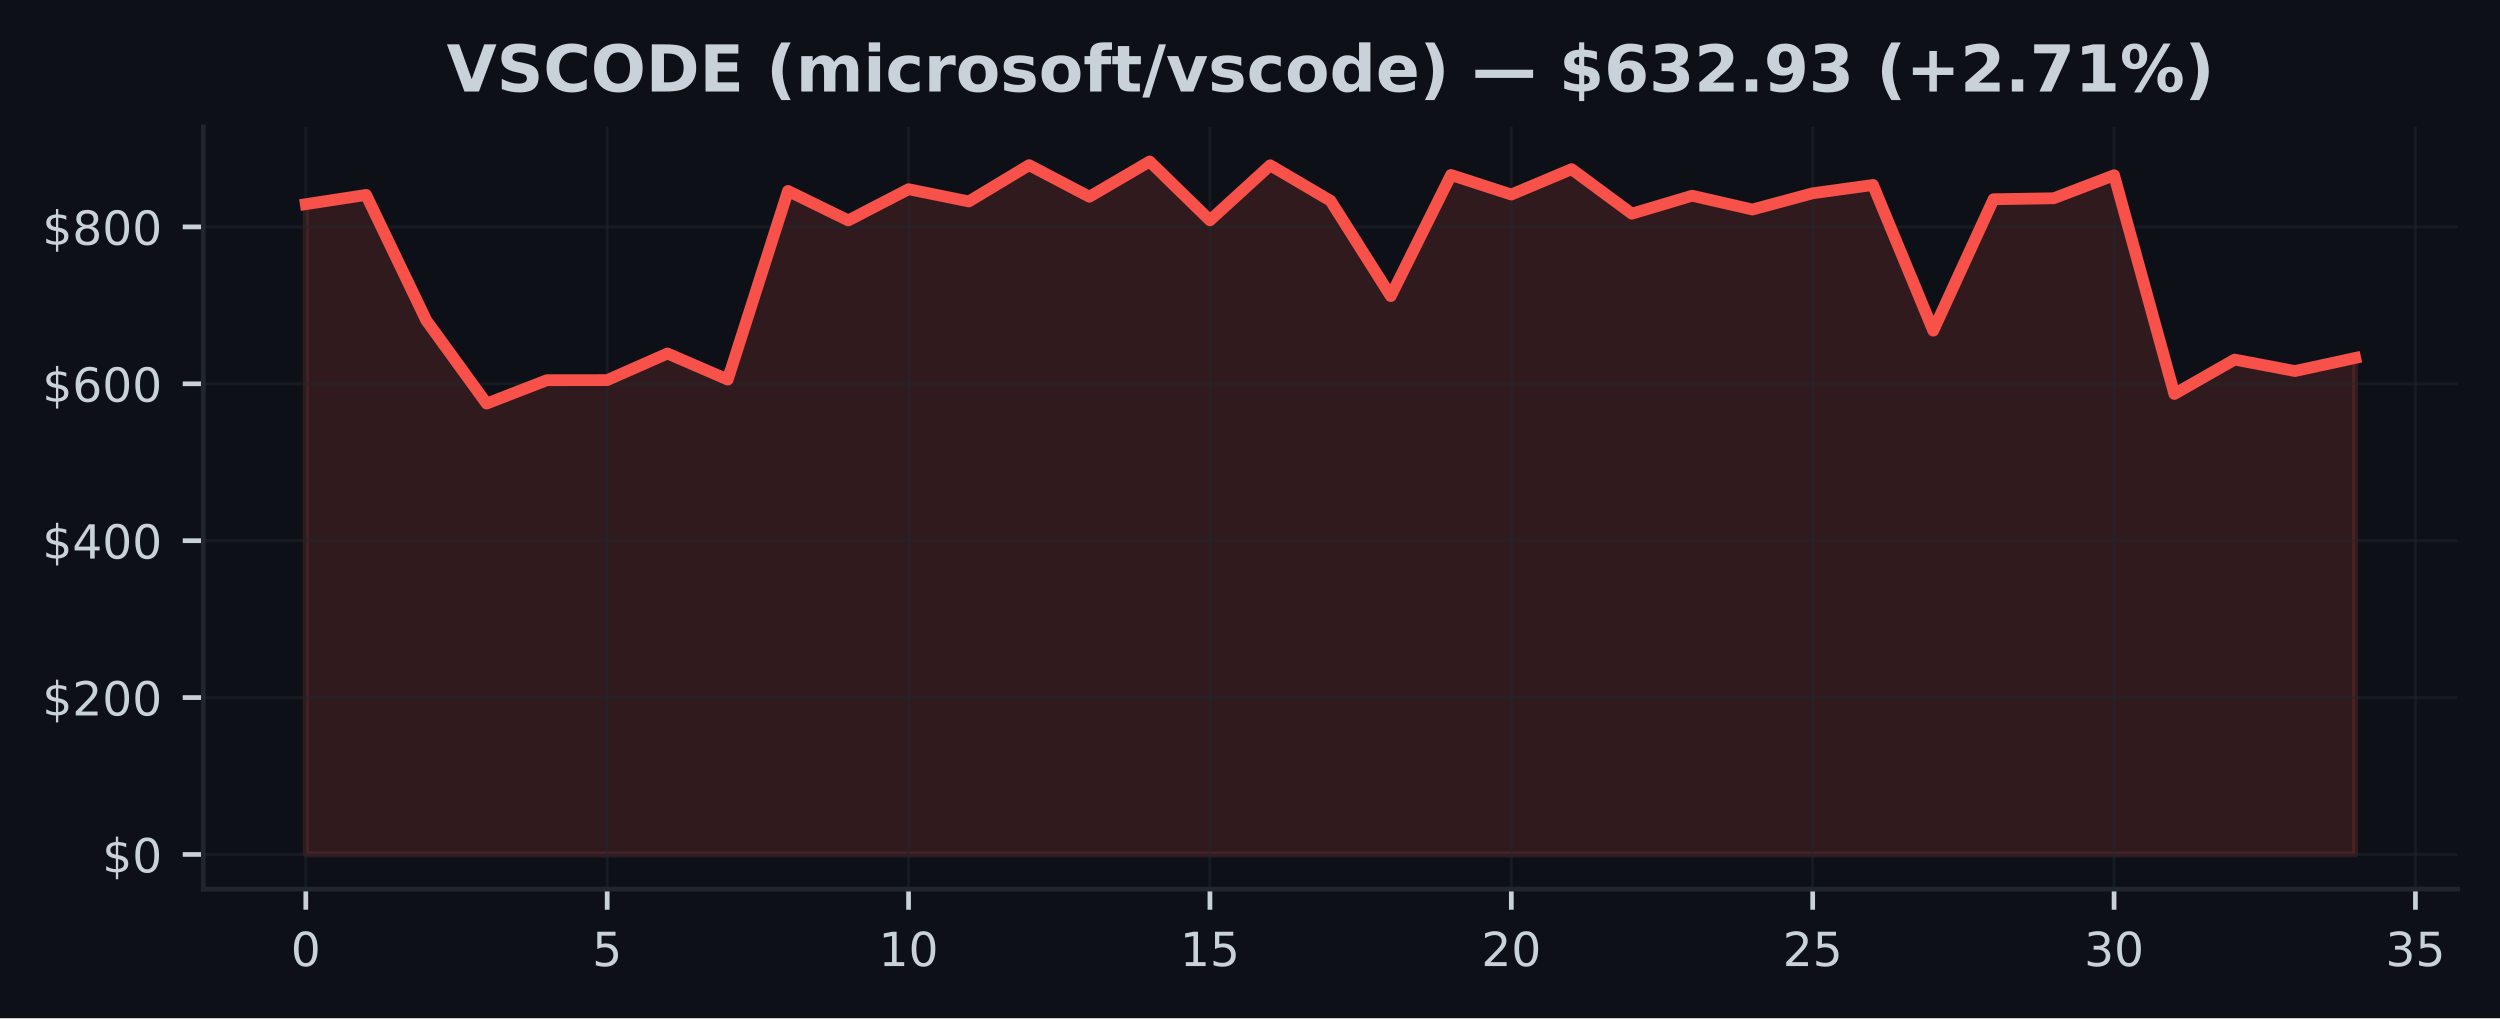
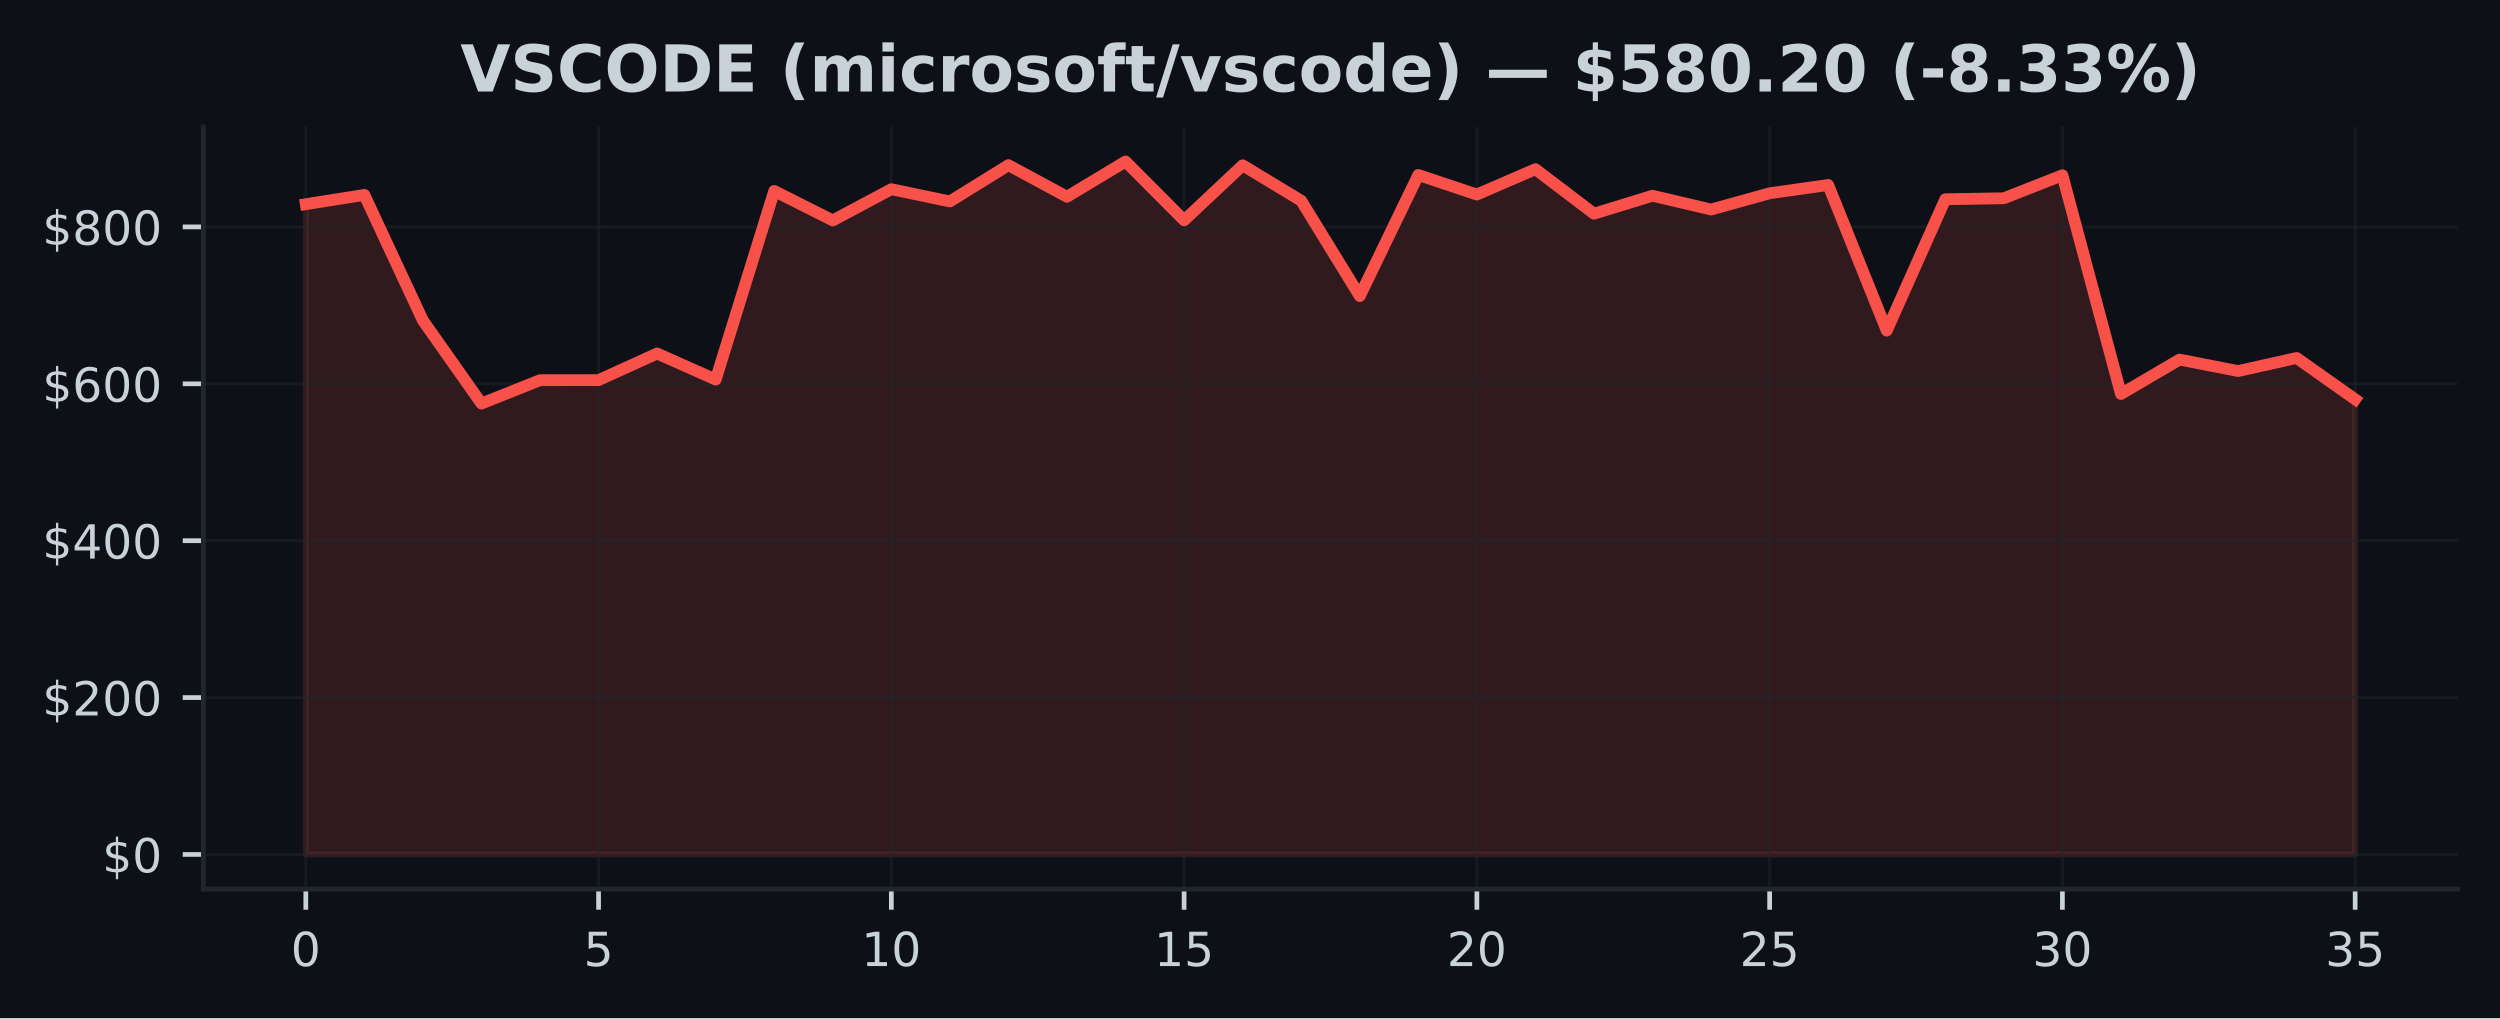
<svg xmlns="http://www.w3.org/2000/svg" xmlns:xlink="http://www.w3.org/1999/xlink" width="424.91pt" height="173.061pt" viewBox="0 0 424.91 173.061" version="1.1">
  <defs>
    <style type="text/css">*{stroke-linejoin: round; stroke-linecap: butt}</style>
  </defs>
  <g id="figure_1">
    <g id="patch_1">
      <path d="M 0 173.061  L 424.91 173.061  L 424.91 0  L 0 0  z " style="fill: #0d1117" />
    </g>
    <g id="axes_1">
      <g id="patch_2">
        <path d="M 34.56 151.118  L 417.71 151.118  L 417.71 21.558  L 34.56 21.558  z " style="fill: #0d1117" />
      </g>
      <g id="FillBetweenPolyCollection_1">
        <defs>
-           <path id="m36682b0bd0" d="M 51.976 -27.832  L 51.976 -138.356  L 62.221 -139.932  L 72.465 -118.589  L 82.71 -104.469  L 92.955 -108.445  L 103.199 -108.457  L 113.444 -112.98  L 123.688 -108.547  L 133.933 -140.604  L 144.178 -135.596  L 154.422 -140.902  L 164.667 -138.824  L 174.912 -144.992  L 185.156 -139.62  L 195.401 -145.613  L 205.646 -135.614  L 215.89 -144.965  L 226.135 -138.944  L 236.38 -122.737  L 246.624 -143.321  L 256.869 -139.998  L 267.114 -144.308  L 277.358 -136.742  L 287.603 -139.795  L 297.848 -137.451  L 308.092 -140.21  L 318.337 -141.622  L 328.582 -116.866  L 338.826 -139.196  L 349.071 -139.364  L 359.315 -143.273  L 369.56 -106.099  L 379.805 -111.942  L 390.049 -109.997  L 400.294 -112.22  L 400.294 -27.832  L 400.294 -27.832  L 390.049 -27.832  L 379.805 -27.832  L 369.56 -27.832  L 359.315 -27.832  L 349.071 -27.832  L 338.826 -27.832  L 328.582 -27.832  L 318.337 -27.832  L 308.092 -27.832  L 297.848 -27.832  L 287.603 -27.832  L 277.358 -27.832  L 267.114 -27.832  L 256.869 -27.832  L 246.624 -27.832  L 236.38 -27.832  L 226.135 -27.832  L 215.89 -27.832  L 205.646 -27.832  L 195.401 -27.832  L 185.156 -27.832  L 174.912 -27.832  L 164.667 -27.832  L 154.422 -27.832  L 144.178 -27.832  L 133.933 -27.832  L 123.688 -27.832  L 113.444 -27.832  L 103.199 -27.832  L 92.955 -27.832  L 82.71 -27.832  L 72.465 -27.832  L 62.221 -27.832  L 51.976 -27.832  z " style="stroke: #f85149; stroke-opacity: 0.15" />
+           <path id="m5d85a239b2" d="M 51.976 -27.832  L 51.976 -138.356  L 61.928 -139.932  L 71.88 -118.589  L 81.832 -104.469  L 91.784 -108.445  L 101.736 -108.457  L 111.688 -112.98  L 121.64 -108.547  L 131.591 -140.604  L 141.543 -135.596  L 151.495 -140.902  L 161.447 -138.824  L 171.399 -144.992  L 181.351 -139.62  L 191.303 -145.613  L 201.255 -135.614  L 211.207 -144.965  L 221.159 -138.944  L 231.111 -122.737  L 241.063 -143.321  L 251.015 -139.998  L 260.967 -144.308  L 270.919 -136.742  L 280.871 -139.795  L 290.823 -137.451  L 300.775 -140.21  L 310.727 -141.622  L 320.679 -116.866  L 330.63 -139.196  L 340.582 -139.364  L 350.534 -143.273  L 360.486 -106.099  L 370.438 -111.942  L 380.39 -109.997  L 390.342 -112.22  L 400.294 -105.189  L 400.294 -27.832  L 400.294 -27.832  L 390.342 -27.832  L 380.39 -27.832  L 370.438 -27.832  L 360.486 -27.832  L 350.534 -27.832  L 340.582 -27.832  L 330.63 -27.832  L 320.679 -27.832  L 310.727 -27.832  L 300.775 -27.832  L 290.823 -27.832  L 280.871 -27.832  L 270.919 -27.832  L 260.967 -27.832  L 251.015 -27.832  L 241.063 -27.832  L 231.111 -27.832  L 221.159 -27.832  L 211.207 -27.832  L 201.255 -27.832  L 191.303 -27.832  L 181.351 -27.832  L 171.399 -27.832  L 161.447 -27.832  L 151.495 -27.832  L 141.543 -27.832  L 131.591 -27.832  L 121.64 -27.832  L 111.688 -27.832  L 101.736 -27.832  L 91.784 -27.832  L 81.832 -27.832  L 71.88 -27.832  L 61.928 -27.832  L 51.976 -27.832  z " style="stroke: #f85149; stroke-opacity: 0.15" />
        </defs>
-         <g clip-path="url(#p9161835087)">
-           <use xlink:href="#m36682b0bd0" x="0" y="173.061" style="fill: #f85149; fill-opacity: 0.15; stroke: #f85149; stroke-opacity: 0.15" />
+         <g clip-path="url(#p70bbcbaa4a)">
+           <use xlink:href="#m5d85a239b2" x="0" y="173.061" style="fill: #f85149; fill-opacity: 0.15; stroke: #f85149; stroke-opacity: 0.15" />
        </g>
      </g>
      <g id="matplotlib.axis_1">
        <g id="xtick_1">
          <g id="line2d_1">
-             <path d="M 51.976 151.118  L 51.976 21.558  " clip-path="url(#p9161835087)" style="fill: none; stroke: #21262d; stroke-opacity: 0.5; stroke-width: 0.5; stroke-linecap: square" />
+             <path d="M 51.976 151.118  L 51.976 21.558  " clip-path="url(#p70bbcbaa4a)" style="fill: none; stroke: #21262d; stroke-opacity: 0.5; stroke-width: 0.5; stroke-linecap: square" />
          </g>
          <g id="line2d_2">
            <defs>
-               <path id="m50b5c649b7" d="M 0 0  L 0 3.5  " style="stroke: #c9d1d9; stroke-width: 0.8" />
+               <path id="mf429f8cba0" d="M 0 0  L 0 3.5  " style="stroke: #c9d1d9; stroke-width: 0.8" />
            </defs>
            <g>
-               <use xlink:href="#m50b5c649b7" x="51.976" y="151.118" style="fill: #c9d1d9; stroke: #c9d1d9; stroke-width: 0.8" />
+               <use xlink:href="#mf429f8cba0" x="51.976" y="151.118" style="fill: #c9d1d9; stroke: #c9d1d9; stroke-width: 0.8" />
            </g>
          </g>
          <g id="text_1">
            <g style="fill: #c9d1d9" transform="translate(49.43091 164.197) scale(0.08 -0.08)">
              <defs>
                <path id="DejaVuSans-30" d="M 2034 4250  Q 1547 4250 1301 3770  Q 1056 3291 1056 2328  Q 1056 1369 1301 889  Q 1547 409 2034 409  Q 2525 409 2770 889  Q 3016 1369 3016 2328  Q 3016 3291 2770 3770  Q 2525 4250 2034 4250  z M 2034 4750  Q 2819 4750 3233 4129  Q 3647 3509 3647 2328  Q 3647 1150 3233 529  Q 2819 -91 2034 -91  Q 1250 -91 836 529  Q 422 1150 422 2328  Q 422 3509 836 4129  Q 1250 4750 2034 4750  z " transform="scale(0.015625)" />
              </defs>
              <use xlink:href="#DejaVuSans-30" />
            </g>
          </g>
        </g>
        <g id="xtick_2">
          <g id="line2d_3">
-             <path d="M 103.199 151.118  L 103.199 21.558  " clip-path="url(#p9161835087)" style="fill: none; stroke: #21262d; stroke-opacity: 0.5; stroke-width: 0.5; stroke-linecap: square" />
+             <path d="M 101.736 151.118  L 101.736 21.558  " clip-path="url(#p70bbcbaa4a)" style="fill: none; stroke: #21262d; stroke-opacity: 0.5; stroke-width: 0.5; stroke-linecap: square" />
          </g>
          <g id="line2d_4">
            <g>
-               <use xlink:href="#m50b5c649b7" x="103.199" y="151.118" style="fill: #c9d1d9; stroke: #c9d1d9; stroke-width: 0.8" />
+               <use xlink:href="#mf429f8cba0" x="101.736" y="151.118" style="fill: #c9d1d9; stroke: #c9d1d9; stroke-width: 0.8" />
            </g>
          </g>
          <g id="text_2">
-             <g style="fill: #c9d1d9" transform="translate(100.6542 164.197) scale(0.08 -0.08)">
+             <g style="fill: #c9d1d9" transform="translate(99.19065 164.197) scale(0.08 -0.08)">
              <defs>
                <path id="DejaVuSans-35" d="M 691 4666  L 3169 4666  L 3169 4134  L 1269 4134  L 1269 2991  Q 1406 3038 1543 3061  Q 1681 3084 1819 3084  Q 2600 3084 3056 2656  Q 3513 2228 3513 1497  Q 3513 744 3044 326  Q 2575 -91 1722 -91  Q 1428 -91 1123 -41  Q 819 9 494 109  L 494 744  Q 775 591 1075 516  Q 1375 441 1709 441  Q 2250 441 2565 725  Q 2881 1009 2881 1497  Q 2881 1984 2565 2268  Q 2250 2553 1709 2553  Q 1456 2553 1204 2497  Q 953 2441 691 2322  L 691 4666  z " transform="scale(0.015625)" />
              </defs>
              <use xlink:href="#DejaVuSans-35" />
            </g>
          </g>
        </g>
        <g id="xtick_3">
          <g id="line2d_5">
-             <path d="M 154.422 151.118  L 154.422 21.558  " clip-path="url(#p9161835087)" style="fill: none; stroke: #21262d; stroke-opacity: 0.5; stroke-width: 0.5; stroke-linecap: square" />
+             <path d="M 151.495 151.118  L 151.495 21.558  " clip-path="url(#p70bbcbaa4a)" style="fill: none; stroke: #21262d; stroke-opacity: 0.5; stroke-width: 0.5; stroke-linecap: square" />
          </g>
          <g id="line2d_6">
            <g>
-               <use xlink:href="#m50b5c649b7" x="154.422" y="151.118" style="fill: #c9d1d9; stroke: #c9d1d9; stroke-width: 0.8" />
+               <use xlink:href="#mf429f8cba0" x="151.495" y="151.118" style="fill: #c9d1d9; stroke: #c9d1d9; stroke-width: 0.8" />
            </g>
          </g>
          <g id="text_3">
-             <g style="fill: #c9d1d9" transform="translate(149.3324 164.197) scale(0.08 -0.08)">
+             <g style="fill: #c9d1d9" transform="translate(146.4054 164.197) scale(0.08 -0.08)">
              <defs>
                <path id="DejaVuSans-31" d="M 794 531  L 1825 531  L 1825 4091  L 703 3866  L 703 4441  L 1819 4666  L 2450 4666  L 2450 531  L 3481 531  L 3481 0  L 794 0  L 794 531  z " transform="scale(0.015625)" />
              </defs>
              <use xlink:href="#DejaVuSans-31" />
              <use xlink:href="#DejaVuSans-30" transform="translate(63.62305 0)" />
            </g>
          </g>
        </g>
        <g id="xtick_4">
          <g id="line2d_7">
-             <path d="M 205.646 151.118  L 205.646 21.558  " clip-path="url(#p9161835087)" style="fill: none; stroke: #21262d; stroke-opacity: 0.5; stroke-width: 0.5; stroke-linecap: square" />
+             <path d="M 201.255 151.118  L 201.255 21.558  " clip-path="url(#p70bbcbaa4a)" style="fill: none; stroke: #21262d; stroke-opacity: 0.5; stroke-width: 0.5; stroke-linecap: square" />
          </g>
          <g id="line2d_8">
            <g>
-               <use xlink:href="#m50b5c649b7" x="205.646" y="151.118" style="fill: #c9d1d9; stroke: #c9d1d9; stroke-width: 0.8" />
+               <use xlink:href="#mf429f8cba0" x="201.255" y="151.118" style="fill: #c9d1d9; stroke: #c9d1d9; stroke-width: 0.8" />
            </g>
          </g>
          <g id="text_4">
-             <g style="fill: #c9d1d9" transform="translate(200.5557 164.197) scale(0.08 -0.08)">
+             <g style="fill: #c9d1d9" transform="translate(196.1651 164.197) scale(0.08 -0.08)">
              <use xlink:href="#DejaVuSans-31" />
              <use xlink:href="#DejaVuSans-35" transform="translate(63.62305 0)" />
            </g>
          </g>
        </g>
        <g id="xtick_5">
          <g id="line2d_9">
-             <path d="M 256.869 151.118  L 256.869 21.558  " clip-path="url(#p9161835087)" style="fill: none; stroke: #21262d; stroke-opacity: 0.5; stroke-width: 0.5; stroke-linecap: square" />
+             <path d="M 251.015 151.118  L 251.015 21.558  " clip-path="url(#p70bbcbaa4a)" style="fill: none; stroke: #21262d; stroke-opacity: 0.5; stroke-width: 0.5; stroke-linecap: square" />
          </g>
          <g id="line2d_10">
            <g>
-               <use xlink:href="#m50b5c649b7" x="256.869" y="151.118" style="fill: #c9d1d9; stroke: #c9d1d9; stroke-width: 0.8" />
+               <use xlink:href="#mf429f8cba0" x="251.015" y="151.118" style="fill: #c9d1d9; stroke: #c9d1d9; stroke-width: 0.8" />
            </g>
          </g>
          <g id="text_5">
-             <g style="fill: #c9d1d9" transform="translate(251.779 164.197) scale(0.08 -0.08)">
+             <g style="fill: #c9d1d9" transform="translate(245.9249 164.197) scale(0.08 -0.08)">
              <defs>
                <path id="DejaVuSans-32" d="M 1228 531  L 3431 531  L 3431 0  L 469 0  L 469 531  Q 828 903 1448 1529  Q 2069 2156 2228 2338  Q 2531 2678 2651 2914  Q 2772 3150 2772 3378  Q 2772 3750 2511 3984  Q 2250 4219 1831 4219  Q 1534 4219 1204 4116  Q 875 4013 500 3803  L 500 4441  Q 881 4594 1212 4672  Q 1544 4750 1819 4750  Q 2544 4750 2975 4387  Q 3406 4025 3406 3419  Q 3406 3131 3298 2873  Q 3191 2616 2906 2266  Q 2828 2175 2409 1742  Q 1991 1309 1228 531  z " transform="scale(0.015625)" />
              </defs>
              <use xlink:href="#DejaVuSans-32" />
              <use xlink:href="#DejaVuSans-30" transform="translate(63.62305 0)" />
            </g>
          </g>
        </g>
        <g id="xtick_6">
          <g id="line2d_11">
-             <path d="M 308.092 151.118  L 308.092 21.558  " clip-path="url(#p9161835087)" style="fill: none; stroke: #21262d; stroke-opacity: 0.5; stroke-width: 0.5; stroke-linecap: square" />
+             <path d="M 300.775 151.118  L 300.775 21.558  " clip-path="url(#p70bbcbaa4a)" style="fill: none; stroke: #21262d; stroke-opacity: 0.5; stroke-width: 0.5; stroke-linecap: square" />
          </g>
          <g id="line2d_12">
            <g>
-               <use xlink:href="#m50b5c649b7" x="308.092" y="151.118" style="fill: #c9d1d9; stroke: #c9d1d9; stroke-width: 0.8" />
+               <use xlink:href="#mf429f8cba0" x="300.775" y="151.118" style="fill: #c9d1d9; stroke: #c9d1d9; stroke-width: 0.8" />
            </g>
          </g>
          <g id="text_6">
-             <g style="fill: #c9d1d9" transform="translate(303.0022 164.197) scale(0.08 -0.08)">
+             <g style="fill: #c9d1d9" transform="translate(295.6846 164.197) scale(0.08 -0.08)">
              <use xlink:href="#DejaVuSans-32" />
              <use xlink:href="#DejaVuSans-35" transform="translate(63.62305 0)" />
            </g>
          </g>
        </g>
        <g id="xtick_7">
          <g id="line2d_13">
-             <path d="M 359.315 151.118  L 359.315 21.558  " clip-path="url(#p9161835087)" style="fill: none; stroke: #21262d; stroke-opacity: 0.5; stroke-width: 0.5; stroke-linecap: square" />
+             <path d="M 350.534 151.118  L 350.534 21.558  " clip-path="url(#p70bbcbaa4a)" style="fill: none; stroke: #21262d; stroke-opacity: 0.5; stroke-width: 0.5; stroke-linecap: square" />
          </g>
          <g id="line2d_14">
            <g>
-               <use xlink:href="#m50b5c649b7" x="359.315" y="151.118" style="fill: #c9d1d9; stroke: #c9d1d9; stroke-width: 0.8" />
+               <use xlink:href="#mf429f8cba0" x="350.534" y="151.118" style="fill: #c9d1d9; stroke: #c9d1d9; stroke-width: 0.8" />
            </g>
          </g>
          <g id="text_7">
-             <g style="fill: #c9d1d9" transform="translate(354.2255 164.197) scale(0.08 -0.08)">
+             <g style="fill: #c9d1d9" transform="translate(345.4444 164.197) scale(0.08 -0.08)">
              <defs>
                <path id="DejaVuSans-33" d="M 2597 2516  Q 3050 2419 3304 2112  Q 3559 1806 3559 1356  Q 3559 666 3084 287  Q 2609 -91 1734 -91  Q 1441 -91 1130 -33  Q 819 25 488 141  L 488 750  Q 750 597 1062 519  Q 1375 441 1716 441  Q 2309 441 2620 675  Q 2931 909 2931 1356  Q 2931 1769 2642 2001  Q 2353 2234 1838 2234  L 1294 2234  L 1294 2753  L 1863 2753  Q 2328 2753 2575 2939  Q 2822 3125 2822 3475  Q 2822 3834 2567 4026  Q 2313 4219 1838 4219  Q 1578 4219 1281 4162  Q 984 4106 628 3988  L 628 4550  Q 988 4650 1302 4700  Q 1616 4750 1894 4750  Q 2613 4750 3031 4423  Q 3450 4097 3450 3541  Q 3450 3153 3228 2886  Q 3006 2619 2597 2516  z " transform="scale(0.015625)" />
              </defs>
              <use xlink:href="#DejaVuSans-33" />
              <use xlink:href="#DejaVuSans-30" transform="translate(63.62305 0)" />
            </g>
          </g>
        </g>
        <g id="xtick_8">
          <g id="line2d_15">
-             <path d="M 410.539 151.118  L 410.539 21.558  " clip-path="url(#p9161835087)" style="fill: none; stroke: #21262d; stroke-opacity: 0.5; stroke-width: 0.5; stroke-linecap: square" />
+             <path d="M 400.294 151.118  L 400.294 21.558  " clip-path="url(#p70bbcbaa4a)" style="fill: none; stroke: #21262d; stroke-opacity: 0.5; stroke-width: 0.5; stroke-linecap: square" />
          </g>
          <g id="line2d_16">
            <g>
-               <use xlink:href="#m50b5c649b7" x="410.539" y="151.118" style="fill: #c9d1d9; stroke: #c9d1d9; stroke-width: 0.8" />
+               <use xlink:href="#mf429f8cba0" x="400.294" y="151.118" style="fill: #c9d1d9; stroke: #c9d1d9; stroke-width: 0.8" />
            </g>
          </g>
          <g id="text_8">
-             <g style="fill: #c9d1d9" transform="translate(405.4487 164.197) scale(0.08 -0.08)">
+             <g style="fill: #c9d1d9" transform="translate(395.2041 164.197) scale(0.08 -0.08)">
              <use xlink:href="#DejaVuSans-33" />
              <use xlink:href="#DejaVuSans-35" transform="translate(63.62305 0)" />
            </g>
          </g>
        </g>
      </g>
      <g id="matplotlib.axis_2">
        <g id="ytick_1">
          <g id="line2d_17">
-             <path d="M 34.56 145.229  L 417.71 145.229  " clip-path="url(#p9161835087)" style="fill: none; stroke: #21262d; stroke-opacity: 0.5; stroke-width: 0.5; stroke-linecap: square" />
+             <path d="M 34.56 145.229  L 417.71 145.229  " clip-path="url(#p70bbcbaa4a)" style="fill: none; stroke: #21262d; stroke-opacity: 0.5; stroke-width: 0.5; stroke-linecap: square" />
          </g>
          <g id="line2d_18">
            <defs>
-               <path id="m1e8d0219c7" d="M 0 0  L -3.5 0  " style="stroke: #c9d1d9; stroke-width: 0.8" />
+               <path id="m40516172d6" d="M 0 0  L -3.5 0  " style="stroke: #c9d1d9; stroke-width: 0.8" />
            </defs>
            <g>
-               <use xlink:href="#m1e8d0219c7" x="34.56" y="145.229" style="fill: #c9d1d9; stroke: #c9d1d9; stroke-width: 0.8" />
+               <use xlink:href="#m40516172d6" x="34.56" y="145.229" style="fill: #c9d1d9; stroke: #c9d1d9; stroke-width: 0.8" />
            </g>
          </g>
          <g id="text_9">
            <g style="fill: #c9d1d9" transform="translate(17.38 148.2686) scale(0.08 -0.08)">
              <defs>
                <path id="DejaVuSans-24" d="M 2163 -941  L 1850 -941  L 1847 0  Q 1519 6 1191 76  Q 863 147 531 288  L 531 850  Q 850 650 1176 548  Q 1503 447 1850 444  L 1850 1869  Q 1159 1981 845 2250  Q 531 2519 531 2988  Q 531 3497 872 3790  Q 1213 4084 1850 4128  L 1850 4863  L 2163 4863  L 2163 4138  Q 2453 4125 2725 4076  Q 2997 4028 3256 3944  L 3256 3397  Q 2997 3528 2723 3600  Q 2450 3672 2163 3684  L 2163 2350  Q 2872 2241 3206 1959  Q 3541 1678 3541 1191  Q 3541 663 3186 358  Q 2831 53 2163 6  L 2163 -941  z M 1850 2406  L 1850 3688  Q 1488 3647 1297 3481  Q 1106 3316 1106 3041  Q 1106 2772 1282 2622  Q 1459 2472 1850 2406  z M 2163 1806  L 2163 453  Q 2559 506 2761 678  Q 2963 850 2963 1131  Q 2963 1406 2770 1568  Q 2578 1731 2163 1806  z " transform="scale(0.015625)" />
              </defs>
              <use xlink:href="#DejaVuSans-24" />
              <use xlink:href="#DejaVuSans-30" transform="translate(63.62305 0)" />
            </g>
          </g>
        </g>
        <g id="ytick_2">
          <g id="line2d_19">
-             <path d="M 34.56 118.563  L 417.71 118.563  " clip-path="url(#p9161835087)" style="fill: none; stroke: #21262d; stroke-opacity: 0.5; stroke-width: 0.5; stroke-linecap: square" />
+             <path d="M 34.56 118.563  L 417.71 118.563  " clip-path="url(#p70bbcbaa4a)" style="fill: none; stroke: #21262d; stroke-opacity: 0.5; stroke-width: 0.5; stroke-linecap: square" />
          </g>
          <g id="line2d_20">
            <g>
-               <use xlink:href="#m1e8d0219c7" x="34.56" y="118.563" style="fill: #c9d1d9; stroke: #c9d1d9; stroke-width: 0.8" />
+               <use xlink:href="#m40516172d6" x="34.56" y="118.563" style="fill: #c9d1d9; stroke: #c9d1d9; stroke-width: 0.8" />
            </g>
          </g>
          <g id="text_10">
            <g style="fill: #c9d1d9" transform="translate(7.2 121.6027) scale(0.08 -0.08)">
              <use xlink:href="#DejaVuSans-24" />
              <use xlink:href="#DejaVuSans-32" transform="translate(63.62305 0)" />
              <use xlink:href="#DejaVuSans-30" transform="translate(127.2461 0)" />
              <use xlink:href="#DejaVuSans-30" transform="translate(190.8691 0)" />
            </g>
          </g>
        </g>
        <g id="ytick_3">
          <g id="line2d_21">
-             <path d="M 34.56 91.897  L 417.71 91.897  " clip-path="url(#p9161835087)" style="fill: none; stroke: #21262d; stroke-opacity: 0.5; stroke-width: 0.5; stroke-linecap: square" />
+             <path d="M 34.56 91.897  L 417.71 91.897  " clip-path="url(#p70bbcbaa4a)" style="fill: none; stroke: #21262d; stroke-opacity: 0.5; stroke-width: 0.5; stroke-linecap: square" />
          </g>
          <g id="line2d_22">
            <g>
-               <use xlink:href="#m1e8d0219c7" x="34.56" y="91.897" style="fill: #c9d1d9; stroke: #c9d1d9; stroke-width: 0.8" />
+               <use xlink:href="#m40516172d6" x="34.56" y="91.897" style="fill: #c9d1d9; stroke: #c9d1d9; stroke-width: 0.8" />
            </g>
          </g>
          <g id="text_11">
            <g style="fill: #c9d1d9" transform="translate(7.2 94.93682) scale(0.08 -0.08)">
              <defs>
                <path id="DejaVuSans-34" d="M 2419 4116  L 825 1625  L 2419 1625  L 2419 4116  z M 2253 4666  L 3047 4666  L 3047 1625  L 3713 1625  L 3713 1100  L 3047 1100  L 3047 0  L 2419 0  L 2419 1100  L 313 1100  L 313 1709  L 2253 4666  z " transform="scale(0.015625)" />
              </defs>
              <use xlink:href="#DejaVuSans-24" />
              <use xlink:href="#DejaVuSans-34" transform="translate(63.62305 0)" />
              <use xlink:href="#DejaVuSans-30" transform="translate(127.2461 0)" />
              <use xlink:href="#DejaVuSans-30" transform="translate(190.8691 0)" />
            </g>
          </g>
        </g>
        <g id="ytick_4">
          <g id="line2d_23">
-             <path d="M 34.56 65.232  L 417.71 65.232  " clip-path="url(#p9161835087)" style="fill: none; stroke: #21262d; stroke-opacity: 0.5; stroke-width: 0.5; stroke-linecap: square" />
+             <path d="M 34.56 65.232  L 417.71 65.232  " clip-path="url(#p70bbcbaa4a)" style="fill: none; stroke: #21262d; stroke-opacity: 0.5; stroke-width: 0.5; stroke-linecap: square" />
          </g>
          <g id="line2d_24">
            <g>
-               <use xlink:href="#m1e8d0219c7" x="34.56" y="65.232" style="fill: #c9d1d9; stroke: #c9d1d9; stroke-width: 0.8" />
+               <use xlink:href="#m40516172d6" x="34.56" y="65.232" style="fill: #c9d1d9; stroke: #c9d1d9; stroke-width: 0.8" />
            </g>
          </g>
          <g id="text_12">
            <g style="fill: #c9d1d9" transform="translate(7.2 68.27095) scale(0.08 -0.08)">
              <defs>
                <path id="DejaVuSans-36" d="M 2113 2584  Q 1688 2584 1439 2293  Q 1191 2003 1191 1497  Q 1191 994 1439 701  Q 1688 409 2113 409  Q 2538 409 2786 701  Q 3034 994 3034 1497  Q 3034 2003 2786 2293  Q 2538 2584 2113 2584  z M 3366 4563  L 3366 3988  Q 3128 4100 2886 4159  Q 2644 4219 2406 4219  Q 1781 4219 1451 3797  Q 1122 3375 1075 2522  Q 1259 2794 1537 2939  Q 1816 3084 2150 3084  Q 2853 3084 3261 2657  Q 3669 2231 3669 1497  Q 3669 778 3244 343  Q 2819 -91 2113 -91  Q 1303 -91 875 529  Q 447 1150 447 2328  Q 447 3434 972 4092  Q 1497 4750 2381 4750  Q 2619 4750 2861 4703  Q 3103 4656 3366 4563  z " transform="scale(0.015625)" />
              </defs>
              <use xlink:href="#DejaVuSans-24" />
              <use xlink:href="#DejaVuSans-36" transform="translate(63.62305 0)" />
              <use xlink:href="#DejaVuSans-30" transform="translate(127.2461 0)" />
              <use xlink:href="#DejaVuSans-30" transform="translate(190.8691 0)" />
            </g>
          </g>
        </g>
        <g id="ytick_5">
          <g id="line2d_25">
-             <path d="M 34.56 38.566  L 417.71 38.566  " clip-path="url(#p9161835087)" style="fill: none; stroke: #21262d; stroke-opacity: 0.5; stroke-width: 0.5; stroke-linecap: square" />
+             <path d="M 34.56 38.566  L 417.71 38.566  " clip-path="url(#p70bbcbaa4a)" style="fill: none; stroke: #21262d; stroke-opacity: 0.5; stroke-width: 0.5; stroke-linecap: square" />
          </g>
          <g id="line2d_26">
            <g>
-               <use xlink:href="#m1e8d0219c7" x="34.56" y="38.566" style="fill: #c9d1d9; stroke: #c9d1d9; stroke-width: 0.8" />
+               <use xlink:href="#m40516172d6" x="34.56" y="38.566" style="fill: #c9d1d9; stroke: #c9d1d9; stroke-width: 0.8" />
            </g>
          </g>
          <g id="text_13">
            <g style="fill: #c9d1d9" transform="translate(7.2 41.60508) scale(0.08 -0.08)">
              <defs>
                <path id="DejaVuSans-38" d="M 2034 2216  Q 1584 2216 1326 1975  Q 1069 1734 1069 1313  Q 1069 891 1326 650  Q 1584 409 2034 409  Q 2484 409 2743 651  Q 3003 894 3003 1313  Q 3003 1734 2745 1975  Q 2488 2216 2034 2216  z M 1403 2484  Q 997 2584 770 2862  Q 544 3141 544 3541  Q 544 4100 942 4425  Q 1341 4750 2034 4750  Q 2731 4750 3128 4425  Q 3525 4100 3525 3541  Q 3525 3141 3298 2862  Q 3072 2584 2669 2484  Q 3125 2378 3379 2068  Q 3634 1759 3634 1313  Q 3634 634 3220 271  Q 2806 -91 2034 -91  Q 1263 -91 848 271  Q 434 634 434 1313  Q 434 1759 690 2068  Q 947 2378 1403 2484  z M 1172 3481  Q 1172 3119 1398 2916  Q 1625 2713 2034 2713  Q 2441 2713 2670 2916  Q 2900 3119 2900 3481  Q 2900 3844 2670 4047  Q 2441 4250 2034 4250  Q 1625 4250 1398 4047  Q 1172 3844 1172 3481  z " transform="scale(0.015625)" />
              </defs>
              <use xlink:href="#DejaVuSans-24" />
              <use xlink:href="#DejaVuSans-38" transform="translate(63.62305 0)" />
              <use xlink:href="#DejaVuSans-30" transform="translate(127.2461 0)" />
              <use xlink:href="#DejaVuSans-30" transform="translate(190.8691 0)" />
            </g>
          </g>
        </g>
      </g>
      <g id="line2d_27">
-         <path d="M 51.976 34.704  L 62.221 33.129  L 72.465 54.472  L 82.71 68.591  L 92.955 64.616  L 103.199 64.604  L 113.444 60.081  L 123.688 64.514  L 133.933 32.457  L 144.178 37.464  L 154.422 32.159  L 164.667 34.237  L 174.912 28.069  L 185.156 33.441  L 195.401 27.447  L 205.646 37.447  L 215.89 28.095  L 226.135 34.117  L 236.38 50.324  L 246.624 29.739  L 256.869 33.063  L 267.114 28.753  L 277.358 36.319  L 287.603 33.266  L 297.848 35.61  L 308.092 32.851  L 318.337 31.439  L 328.582 56.195  L 338.826 33.865  L 349.071 33.697  L 359.315 29.787  L 369.56 66.962  L 379.805 61.118  L 390.049 63.064  L 400.294 60.841  " clip-path="url(#p9161835087)" style="fill: none; stroke: #f85149; stroke-width: 2; stroke-linecap: square" />
+         <path d="M 51.976 34.704  L 61.928 33.129  L 71.88 54.472  L 81.832 68.591  L 91.784 64.616  L 101.736 64.604  L 111.688 60.081  L 121.64 64.514  L 131.591 32.457  L 141.543 37.464  L 151.495 32.159  L 161.447 34.237  L 171.399 28.069  L 181.351 33.441  L 191.303 27.447  L 201.255 37.447  L 211.207 28.095  L 221.159 34.117  L 231.111 50.324  L 241.063 29.739  L 251.015 33.063  L 260.967 28.753  L 270.919 36.319  L 280.871 33.266  L 290.823 35.61  L 300.775 32.851  L 310.727 31.439  L 320.679 56.195  L 330.63 33.865  L 340.582 33.697  L 350.534 29.787  L 360.486 66.962  L 370.438 61.118  L 380.39 63.064  L 390.342 60.841  L 400.294 67.871  " clip-path="url(#p70bbcbaa4a)" style="fill: none; stroke: #f85149; stroke-width: 2; stroke-linecap: square" />
      </g>
      <g id="patch_3">
        <path d="M 34.56 151.118  L 34.56 21.558  " style="fill: none; stroke: #21262d; stroke-width: 0.8; stroke-linejoin: miter; stroke-linecap: square" />
      </g>
      <g id="patch_4">
        <path d="M 34.56 151.118  L 417.71 151.118  " style="fill: none; stroke: #21262d; stroke-width: 0.8; stroke-linejoin: miter; stroke-linecap: square" />
      </g>
      <g id="text_14">
-         <g style="fill: #c9d1d9" transform="translate(75.91367 15.55828) scale(0.11 -0.11)">
+         <g style="fill: #c9d1d9" transform="translate(78.24 15.55828) scale(0.11 -0.11)">
          <defs>
            <path id="DejaVuSans-Bold-56" d="M 31 4666  L 1241 4666  L 2478 1222  L 3713 4666  L 4922 4666  L 3194 0  L 1759 0  L 31 4666  z " transform="scale(0.015625)" />
            <path id="DejaVuSans-Bold-53" d="M 3834 4519  L 3834 3531  Q 3450 3703 3084 3790  Q 2719 3878 2394 3878  Q 1963 3878 1756 3759  Q 1550 3641 1550 3391  Q 1550 3203 1689 3098  Q 1828 2994 2194 2919  L 2706 2816  Q 3484 2659 3812 2340  Q 4141 2022 4141 1434  Q 4141 663 3683 286  Q 3225 -91 2284 -91  Q 1841 -91 1394 -6  Q 947 78 500 244  L 500 1259  Q 947 1022 1364 901  Q 1781 781 2169 781  Q 2563 781 2772 912  Q 2981 1044 2981 1288  Q 2981 1506 2839 1625  Q 2697 1744 2272 1838  L 1806 1941  Q 1106 2091 782 2419  Q 459 2747 459 3303  Q 459 4000 909 4375  Q 1359 4750 2203 4750  Q 2588 4750 2994 4692  Q 3400 4634 3834 4519  z " transform="scale(0.015625)" />
            <path id="DejaVuSans-Bold-43" d="M 4288 256  Q 3956 84 3597 -3  Q 3238 -91 2847 -91  Q 1681 -91 1000 561  Q 319 1213 319 2328  Q 319 3447 1000 4098  Q 1681 4750 2847 4750  Q 3238 4750 3597 4662  Q 3956 4575 4288 4403  L 4288 3438  Q 3953 3666 3628 3772  Q 3303 3878 2944 3878  Q 2300 3878 1931 3465  Q 1563 3053 1563 2328  Q 1563 1606 1931 1193  Q 2300 781 2944 781  Q 3303 781 3628 887  Q 3953 994 4288 1222  L 4288 256  z " transform="scale(0.015625)" />
            <path id="DejaVuSans-Bold-4f" d="M 2719 3878  Q 2169 3878 1866 3472  Q 1563 3066 1563 2328  Q 1563 1594 1866 1187  Q 2169 781 2719 781  Q 3272 781 3575 1187  Q 3878 1594 3878 2328  Q 3878 3066 3575 3472  Q 3272 3878 2719 3878  z M 2719 4750  Q 3844 4750 4481 4106  Q 5119 3463 5119 2328  Q 5119 1197 4481 553  Q 3844 -91 2719 -91  Q 1597 -91 958 553  Q 319 1197 319 2328  Q 319 3463 958 4106  Q 1597 4750 2719 4750  z " transform="scale(0.015625)" />
            <path id="DejaVuSans-Bold-44" d="M 1791 3756  L 1791 909  L 2222 909  Q 2959 909 3348 1275  Q 3738 1641 3738 2338  Q 3738 3031 3350 3393  Q 2963 3756 2222 3756  L 1791 3756  z M 588 4666  L 1856 4666  Q 2919 4666 3439 4514  Q 3959 4363 4331 4000  Q 4659 3684 4818 3271  Q 4978 2859 4978 2338  Q 4978 1809 4818 1395  Q 4659 981 4331 666  Q 3956 303 3431 151  Q 2906 0 1856 0  L 588 0  L 588 4666  z " transform="scale(0.015625)" />
            <path id="DejaVuSans-Bold-45" d="M 588 4666  L 3834 4666  L 3834 3756  L 1791 3756  L 1791 2888  L 3713 2888  L 3713 1978  L 1791 1978  L 1791 909  L 3903 909  L 3903 0  L 588 0  L 588 4666  z " transform="scale(0.015625)" />
            <path id="DejaVuSans-Bold-20" transform="scale(0.015625)" />
            <path id="DejaVuSans-Bold-28" d="M 2413 -844  L 1484 -844  Q 1006 -72 778 623  Q 550 1319 550 2003  Q 550 2688 779 3389  Q 1009 4091 1484 4856  L 2413 4856  Q 2013 4116 1813 3408  Q 1613 2700 1613 2009  Q 1613 1319 1811 609  Q 2009 -100 2413 -844  z " transform="scale(0.015625)" />
            <path id="DejaVuSans-Bold-6d" d="M 3781 2919  Q 3994 3244 4286 3414  Q 4578 3584 4928 3584  Q 5531 3584 5847 3212  Q 6163 2841 6163 2131  L 6163 0  L 5038 0  L 5038 1825  Q 5041 1866 5042 1909  Q 5044 1953 5044 2034  Q 5044 2406 4934 2573  Q 4825 2741 4581 2741  Q 4263 2741 4089 2478  Q 3916 2216 3909 1719  L 3909 0  L 2784 0  L 2784 1825  Q 2784 2406 2684 2573  Q 2584 2741 2328 2741  Q 2006 2741 1831 2477  Q 1656 2213 1656 1722  L 1656 0  L 531 0  L 531 3500  L 1656 3500  L 1656 2988  Q 1863 3284 2130 3434  Q 2397 3584 2719 3584  Q 3081 3584 3359 3409  Q 3638 3234 3781 2919  z " transform="scale(0.015625)" />
            <path id="DejaVuSans-Bold-69" d="M 538 3500  L 1656 3500  L 1656 0  L 538 0  L 538 3500  z M 538 4863  L 1656 4863  L 1656 3950  L 538 3950  L 538 4863  z " transform="scale(0.015625)" />
            <path id="DejaVuSans-Bold-63" d="M 3366 3391  L 3366 2478  Q 3138 2634 2908 2709  Q 2678 2784 2431 2784  Q 1963 2784 1702 2511  Q 1441 2238 1441 1747  Q 1441 1256 1702 982  Q 1963 709 2431 709  Q 2694 709 2930 787  Q 3166 866 3366 1019  L 3366 103  Q 3103 6 2833 -42  Q 2563 -91 2291 -91  Q 1344 -91 809 395  Q 275 881 275 1747  Q 275 2613 809 3098  Q 1344 3584 2291 3584  Q 2566 3584 2833 3536  Q 3100 3488 3366 3391  z " transform="scale(0.015625)" />
            <path id="DejaVuSans-Bold-72" d="M 3138 2547  Q 2991 2616 2845 2648  Q 2700 2681 2553 2681  Q 2122 2681 1889 2404  Q 1656 2128 1656 1613  L 1656 0  L 538 0  L 538 3500  L 1656 3500  L 1656 2925  Q 1872 3269 2151 3426  Q 2431 3584 2822 3584  Q 2878 3584 2943 3579  Q 3009 3575 3134 3559  L 3138 2547  z " transform="scale(0.015625)" />
            <path id="DejaVuSans-Bold-6f" d="M 2203 2784  Q 1831 2784 1636 2517  Q 1441 2250 1441 1747  Q 1441 1244 1636 976  Q 1831 709 2203 709  Q 2569 709 2762 976  Q 2956 1244 2956 1747  Q 2956 2250 2762 2517  Q 2569 2784 2203 2784  z M 2203 3584  Q 3106 3584 3614 3096  Q 4122 2609 4122 1747  Q 4122 884 3614 396  Q 3106 -91 2203 -91  Q 1297 -91 786 396  Q 275 884 275 1747  Q 275 2609 786 3096  Q 1297 3584 2203 3584  z " transform="scale(0.015625)" />
            <path id="DejaVuSans-Bold-73" d="M 3272 3391  L 3272 2541  Q 2913 2691 2578 2766  Q 2244 2841 1947 2841  Q 1628 2841 1473 2761  Q 1319 2681 1319 2516  Q 1319 2381 1436 2309  Q 1553 2238 1856 2203  L 2053 2175  Q 2913 2066 3209 1816  Q 3506 1566 3506 1031  Q 3506 472 3093 190  Q 2681 -91 1863 -91  Q 1516 -91 1145 -36  Q 775 19 384 128  L 384 978  Q 719 816 1070 734  Q 1422 653 1784 653  Q 2113 653 2278 743  Q 2444 834 2444 1013  Q 2444 1163 2330 1236  Q 2216 1309 1875 1350  L 1678 1375  Q 931 1469 631 1722  Q 331 1975 331 2491  Q 331 3047 712 3315  Q 1094 3584 1881 3584  Q 2191 3584 2531 3537  Q 2872 3491 3272 3391  z " transform="scale(0.015625)" />
            <path id="DejaVuSans-Bold-66" d="M 2841 4863  L 2841 4128  L 2222 4128  Q 1984 4128 1890 4042  Q 1797 3956 1797 3744  L 1797 3500  L 2753 3500  L 2753 2700  L 1797 2700  L 1797 0  L 678 0  L 678 2700  L 122 2700  L 122 3500  L 678 3500  L 678 3744  Q 678 4316 997 4589  Q 1316 4863 1984 4863  L 2841 4863  z " transform="scale(0.015625)" />
            <path id="DejaVuSans-Bold-74" d="M 1759 4494  L 1759 3500  L 2913 3500  L 2913 2700  L 1759 2700  L 1759 1216  Q 1759 972 1856 886  Q 1953 800 2241 800  L 2816 800  L 2816 0  L 1856 0  Q 1194 0 917 276  Q 641 553 641 1216  L 641 2700  L 84 2700  L 84 3500  L 641 3500  L 641 4494  L 1759 4494  z " transform="scale(0.015625)" />
            <path id="DejaVuSans-Bold-2f" d="M 1644 4666  L 2338 4666  L 691 -594  L 0 -594  L 1644 4666  z " transform="scale(0.015625)" />
            <path id="DejaVuSans-Bold-76" d="M 97 3500  L 1216 3500  L 2088 1081  L 2956 3500  L 4078 3500  L 2700 0  L 1472 0  L 97 3500  z " transform="scale(0.015625)" />
            <path id="DejaVuSans-Bold-64" d="M 2919 2988  L 2919 4863  L 4044 4863  L 4044 0  L 2919 0  L 2919 506  Q 2688 197 2409 53  Q 2131 -91 1766 -91  Q 1119 -91 703 423  Q 288 938 288 1747  Q 288 2556 703 3070  Q 1119 3584 1766 3584  Q 2128 3584 2408 3439  Q 2688 3294 2919 2988  z M 2181 722  Q 2541 722 2730 984  Q 2919 1247 2919 1747  Q 2919 2247 2730 2509  Q 2541 2772 2181 2772  Q 1825 2772 1636 2509  Q 1447 2247 1447 1747  Q 1447 1247 1636 984  Q 1825 722 2181 722  z " transform="scale(0.015625)" />
            <path id="DejaVuSans-Bold-65" d="M 4031 1759  L 4031 1441  L 1416 1441  Q 1456 1047 1700 850  Q 1944 653 2381 653  Q 2734 653 3104 758  Q 3475 863 3866 1075  L 3866 213  Q 3469 63 3072 -14  Q 2675 -91 2278 -91  Q 1328 -91 801 392  Q 275 875 275 1747  Q 275 2603 792 3093  Q 1309 3584 2216 3584  Q 3041 3584 3536 3087  Q 4031 2591 4031 1759  z M 2881 2131  Q 2881 2450 2695 2645  Q 2509 2841 2209 2841  Q 1884 2841 1681 2658  Q 1478 2475 1428 2131  L 2881 2131  z " transform="scale(0.015625)" />
            <path id="DejaVuSans-Bold-29" d="M 513 -844  Q 913 -100 1113 609  Q 1313 1319 1313 2009  Q 1313 2700 1113 3408  Q 913 4116 513 4856  L 1441 4856  Q 1916 4091 2145 3389  Q 2375 2688 2375 2003  Q 2375 1319 2147 623  Q 1919 -72 1441 -844  L 513 -844  z " transform="scale(0.015625)" />
            <path id="DejaVuSans-Bold-2014" d="M 344 2156  L 6056 2156  L 6056 1350  L 344 1350  L 344 2156  z " transform="scale(0.015625)" />
            <path id="DejaVuSans-Bold-24" d="M 2484 -941  L 1978 -941  L 1975 0  Q 1584 16 1218 87  Q 853 159 506 288  L 506 1106  Q 866 922 1233 823  Q 1600 725 1978 713  L 1978 1684  L 1875 1703  Q 1128 1834 814 2115  Q 500 2397 500 2925  Q 500 3484 883 3798  Q 1266 4113 1975 4141  L 1978 4863  L 2484 4863  L 2484 4153  Q 2797 4128 3109 4075  Q 3422 4022 3738 3938  L 3738 3144  Q 3425 3275 3112 3348  Q 2800 3422 2484 3438  L 2484 2541  L 2584 2522  Q 3378 2397 3698 2105  Q 4019 1813 4019 1241  Q 4019 666 3637 358  Q 3256 50 2484 6  L 2484 -941  z M 1978 2613  L 1978 3428  Q 1756 3416 1623 3308  Q 1491 3200 1491 3034  Q 1491 2850 1612 2745  Q 1734 2641 1978 2613  z M 2484 1594  L 2484 725  Q 2756 728 2892 831  Q 3028 934 3028 1141  Q 3028 1353 2903 1458  Q 2778 1563 2484 1594  z " transform="scale(0.015625)" />
-             <path id="DejaVuSans-Bold-36" d="M 2316 2303  Q 2000 2303 1842 2098  Q 1684 1894 1684 1484  Q 1684 1075 1842 870  Q 2000 666 2316 666  Q 2634 666 2792 870  Q 2950 1075 2950 1484  Q 2950 1894 2792 2098  Q 2634 2303 2316 2303  z M 3803 4544  L 3803 3681  Q 3506 3822 3243 3889  Q 2981 3956 2731 3956  Q 2194 3956 1894 3657  Q 1594 3359 1544 2772  Q 1750 2925 1990 3001  Q 2231 3078 2516 3078  Q 3231 3078 3670 2659  Q 4109 2241 4109 1563  Q 4109 813 3618 361  Q 3128 -91 2303 -91  Q 1394 -91 895 523  Q 397 1138 397 2266  Q 397 3422 980 4083  Q 1563 4744 2578 4744  Q 2900 4744 3203 4694  Q 3506 4644 3803 4544  z " transform="scale(0.015625)" />
+             <path id="DejaVuSans-Bold-35" d="M 678 4666  L 3669 4666  L 3669 3781  L 1638 3781  L 1638 3059  Q 1775 3097 1914 3117  Q 2053 3138 2203 3138  Q 3056 3138 3531 2711  Q 4006 2284 4006 1522  Q 4006 766 3489 337  Q 2972 -91 2053 -91  Q 1656 -91 1267 -14  Q 878 63 494 219  L 494 1166  Q 875 947 1217 837  Q 1559 728 1863 728  Q 2300 728 2551 942  Q 2803 1156 2803 1522  Q 2803 1891 2551 2103  Q 2300 2316 1863 2316  Q 1603 2316 1309 2248  Q 1016 2181 678 2041  L 678 4666  z " transform="scale(0.015625)" />
+             <path id="DejaVuSans-Bold-38" d="M 2228 2088  Q 1891 2088 1709 1903  Q 1528 1719 1528 1375  Q 1528 1031 1709 848  Q 1891 666 2228 666  Q 2563 666 2741 848  Q 2919 1031 2919 1375  Q 2919 1722 2741 1905  Q 2563 2088 2228 2088  z M 1350 2484  Q 925 2613 709 2878  Q 494 3144 494 3541  Q 494 4131 934 4440  Q 1375 4750 2228 4750  Q 3075 4750 3515 4442  Q 3956 4134 3956 3541  Q 3956 3144 3739 2878  Q 3522 2613 3097 2484  Q 3572 2353 3814 2058  Q 4056 1763 4056 1313  Q 4056 619 3595 264  Q 3134 -91 2228 -91  Q 1319 -91 855 264  Q 391 619 391 1313  Q 391 1763 633 2058  Q 875 2353 1350 2484  z M 1631 3419  Q 1631 3141 1786 2991  Q 1941 2841 2228 2841  Q 2509 2841 2662 2991  Q 2816 3141 2816 3419  Q 2816 3697 2662 3845  Q 2509 3994 2228 3994  Q 1941 3994 1786 3844  Q 1631 3694 1631 3419  z " transform="scale(0.015625)" />
+             <path id="DejaVuSans-Bold-30" d="M 2944 2338  Q 2944 3213 2780 3570  Q 2616 3928 2228 3928  Q 1841 3928 1675 3570  Q 1509 3213 1509 2338  Q 1509 1453 1675 1090  Q 1841 728 2228 728  Q 2613 728 2778 1090  Q 2944 1453 2944 2338  z M 4147 2328  Q 4147 1169 3647 539  Q 3147 -91 2228 -91  Q 1306 -91 806 539  Q 306 1169 306 2328  Q 306 3491 806 4120  Q 1306 4750 2228 4750  Q 3147 4750 3647 4120  Q 4147 3491 4147 2328  z " transform="scale(0.015625)" />
+             <path id="DejaVuSans-Bold-2e" d="M 653 1209  L 1778 1209  L 1778 0  L 653 0  L 653 1209  z " transform="scale(0.015625)" />
+             <path id="DejaVuSans-Bold-32" d="M 1844 884  L 3897 884  L 3897 0  L 506 0  L 506 884  L 2209 2388  Q 2438 2594 2547 2791  Q 2656 2988 2656 3200  Q 2656 3528 2436 3728  Q 2216 3928 1850 3928  Q 1569 3928 1234 3808  Q 900 3688 519 3450  L 519 4475  Q 925 4609 1322 4679  Q 1719 4750 2100 4750  Q 2938 4750 3402 4381  Q 3866 4013 3866 3353  Q 3866 2972 3669 2642  Q 3472 2313 2841 1759  L 1844 884  z " transform="scale(0.015625)" />
+             <path id="DejaVuSans-Bold-2d" d="M 347 2297  L 2309 2297  L 2309 1388  L 347 1388  L 347 2297  z " transform="scale(0.015625)" />
            <path id="DejaVuSans-Bold-33" d="M 2981 2516  Q 3453 2394 3698 2092  Q 3944 1791 3944 1325  Q 3944 631 3412 270  Q 2881 -91 1863 -91  Q 1503 -91 1142 -33  Q 781 25 428 141  L 428 1069  Q 766 900 1098 814  Q 1431 728 1753 728  Q 2231 728 2486 893  Q 2741 1059 2741 1369  Q 2741 1688 2480 1852  Q 2219 2016 1709 2016  L 1228 2016  L 1228 2791  L 1734 2791  Q 2188 2791 2409 2933  Q 2631 3075 2631 3366  Q 2631 3634 2415 3781  Q 2200 3928 1806 3928  Q 1516 3928 1219 3862  Q 922 3797 628 3669  L 628 4550  Q 984 4650 1334 4700  Q 1684 4750 2022 4750  Q 2931 4750 3382 4451  Q 3834 4153 3834 3553  Q 3834 3144 3618 2883  Q 3403 2622 2981 2516  z " transform="scale(0.015625)" />
-             <path id="DejaVuSans-Bold-32" d="M 1844 884  L 3897 884  L 3897 0  L 506 0  L 506 884  L 2209 2388  Q 2438 2594 2547 2791  Q 2656 2988 2656 3200  Q 2656 3528 2436 3728  Q 2216 3928 1850 3928  Q 1569 3928 1234 3808  Q 900 3688 519 3450  L 519 4475  Q 925 4609 1322 4679  Q 1719 4750 2100 4750  Q 2938 4750 3402 4381  Q 3866 4013 3866 3353  Q 3866 2972 3669 2642  Q 3472 2313 2841 1759  L 1844 884  z " transform="scale(0.015625)" />
-             <path id="DejaVuSans-Bold-2e" d="M 653 1209  L 1778 1209  L 1778 0  L 653 0  L 653 1209  z " transform="scale(0.015625)" />
-             <path id="DejaVuSans-Bold-39" d="M 641 103  L 641 966  Q 928 831 1190 764  Q 1453 697 1709 697  Q 2247 697 2547 995  Q 2847 1294 2900 1881  Q 2688 1725 2447 1647  Q 2206 1569 1925 1569  Q 1209 1569 770 1986  Q 331 2403 331 3084  Q 331 3838 820 4291  Q 1309 4744 2131 4744  Q 3044 4744 3544 4128  Q 4044 3513 4044 2388  Q 4044 1231 3459 570  Q 2875 -91 1856 -91  Q 1528 -91 1228 -42  Q 928 6 641 103  z M 2125 2350  Q 2441 2350 2600 2554  Q 2759 2759 2759 3169  Q 2759 3575 2600 3781  Q 2441 3988 2125 3988  Q 1809 3988 1650 3781  Q 1491 3575 1491 3169  Q 1491 2759 1650 2554  Q 1809 2350 2125 2350  z " transform="scale(0.015625)" />
-             <path id="DejaVuSans-Bold-2b" d="M 3053 4013  L 3053 2375  L 4684 2375  L 4684 1638  L 3053 1638  L 3053 0  L 2309 0  L 2309 1638  L 678 1638  L 678 2375  L 2309 2375  L 2309 4013  L 3053 4013  z " transform="scale(0.015625)" />
-             <path id="DejaVuSans-Bold-37" d="M 428 4666  L 3944 4666  L 3944 3988  L 2125 0  L 953 0  L 2675 3781  L 428 3781  L 428 4666  z " transform="scale(0.015625)" />
-             <path id="DejaVuSans-Bold-31" d="M 750 831  L 1813 831  L 1813 3847  L 722 3622  L 722 4441  L 1806 4666  L 2950 4666  L 2950 831  L 4013 831  L 4013 0  L 750 0  L 750 831  z " transform="scale(0.015625)" />
            <path id="DejaVuSans-Bold-25" d="M 4959 1925  Q 4738 1925 4616 1733  Q 4494 1541 4494 1184  Q 4494 825 4614 633  Q 4734 441 4959 441  Q 5184 441 5303 633  Q 5422 825 5422 1184  Q 5422 1541 5301 1733  Q 5181 1925 4959 1925  z M 4959 2450  Q 5541 2450 5875 2112  Q 6209 1775 6209 1184  Q 6209 594 5875 251  Q 5541 -91 4959 -91  Q 4378 -91 4042 251  Q 3706 594 3706 1184  Q 3706 1772 4042 2111  Q 4378 2450 4959 2450  z M 2094 -91  L 1403 -91  L 4319 4750  L 5013 4750  L 2094 -91  z M 1453 4750  Q 2034 4750 2367 4411  Q 2700 4072 2700 3481  Q 2700 2891 2367 2550  Q 2034 2209 1453 2209  Q 872 2209 539 2550  Q 206 2891 206 3481  Q 206 4072 539 4411  Q 872 4750 1453 4750  z M 1453 4225  Q 1228 4225 1106 4031  Q 984 3838 984 3481  Q 984 3122 1106 2926  Q 1228 2731 1453 2731  Q 1678 2731 1798 2926  Q 1919 3122 1919 3481  Q 1919 3838 1797 4031  Q 1675 4225 1453 4225  z " transform="scale(0.015625)" />
          </defs>
          <use xlink:href="#DejaVuSans-Bold-56" />
          <use xlink:href="#DejaVuSans-Bold-53" transform="translate(77.39258 0)" />
          <use xlink:href="#DejaVuSans-Bold-43" transform="translate(149.4141 0)" />
          <use xlink:href="#DejaVuSans-Bold-4f" transform="translate(222.8027 0)" />
          <use xlink:href="#DejaVuSans-Bold-44" transform="translate(307.8125 0)" />
          <use xlink:href="#DejaVuSans-Bold-45" transform="translate(390.8203 0)" />
          <use xlink:href="#DejaVuSans-Bold-20" transform="translate(459.1309 0)" />
          <use xlink:href="#DejaVuSans-Bold-28" transform="translate(493.9453 0)" />
          <use xlink:href="#DejaVuSans-Bold-6d" transform="translate(539.6484 0)" />
          <use xlink:href="#DejaVuSans-Bold-69" transform="translate(643.8477 0)" />
          <use xlink:href="#DejaVuSans-Bold-63" transform="translate(678.125 0)" />
          <use xlink:href="#DejaVuSans-Bold-72" transform="translate(737.4023 0)" />
          <use xlink:href="#DejaVuSans-Bold-6f" transform="translate(786.7188 0)" />
          <use xlink:href="#DejaVuSans-Bold-73" transform="translate(855.4199 0)" />
          <use xlink:href="#DejaVuSans-Bold-6f" transform="translate(914.9414 0)" />
          <use xlink:href="#DejaVuSans-Bold-66" transform="translate(983.6426 0)" />
          <use xlink:href="#DejaVuSans-Bold-74" transform="translate(1027.148 0)" />
          <use xlink:href="#DejaVuSans-Bold-2f" transform="translate(1074.951 0)" />
          <use xlink:href="#DejaVuSans-Bold-76" transform="translate(1111.475 0)" />
          <use xlink:href="#DejaVuSans-Bold-73" transform="translate(1176.66 0)" />
          <use xlink:href="#DejaVuSans-Bold-63" transform="translate(1236.182 0)" />
          <use xlink:href="#DejaVuSans-Bold-6f" transform="translate(1295.459 0)" />
          <use xlink:href="#DejaVuSans-Bold-64" transform="translate(1364.16 0)" />
          <use xlink:href="#DejaVuSans-Bold-65" transform="translate(1435.742 0)" />
          <use xlink:href="#DejaVuSans-Bold-29" transform="translate(1503.564 0)" />
          <use xlink:href="#DejaVuSans-Bold-20" transform="translate(1549.268 0)" />
          <use xlink:href="#DejaVuSans-Bold-2014" transform="translate(1584.082 0)" />
          <use xlink:href="#DejaVuSans-Bold-20" transform="translate(1684.082 0)" />
          <use xlink:href="#DejaVuSans-Bold-24" transform="translate(1718.896 0)" />
-           <use xlink:href="#DejaVuSans-Bold-36" transform="translate(1788.477 0)" />
-           <use xlink:href="#DejaVuSans-Bold-33" transform="translate(1858.057 0)" />
-           <use xlink:href="#DejaVuSans-Bold-32" transform="translate(1927.637 0)" />
+           <use xlink:href="#DejaVuSans-Bold-35" transform="translate(1788.477 0)" />
+           <use xlink:href="#DejaVuSans-Bold-38" transform="translate(1858.057 0)" />
+           <use xlink:href="#DejaVuSans-Bold-30" transform="translate(1927.637 0)" />
          <use xlink:href="#DejaVuSans-Bold-2e" transform="translate(1997.217 0)" />
-           <use xlink:href="#DejaVuSans-Bold-39" transform="translate(2035.205 0)" />
-           <use xlink:href="#DejaVuSans-Bold-33" transform="translate(2104.785 0)" />
+           <use xlink:href="#DejaVuSans-Bold-32" transform="translate(2035.205 0)" />
+           <use xlink:href="#DejaVuSans-Bold-30" transform="translate(2104.785 0)" />
          <use xlink:href="#DejaVuSans-Bold-20" transform="translate(2174.365 0)" />
          <use xlink:href="#DejaVuSans-Bold-28" transform="translate(2209.18 0)" />
-           <use xlink:href="#DejaVuSans-Bold-2b" transform="translate(2254.883 0)" />
-           <use xlink:href="#DejaVuSans-Bold-32" transform="translate(2338.672 0)" />
-           <use xlink:href="#DejaVuSans-Bold-2e" transform="translate(2408.252 0)" />
-           <use xlink:href="#DejaVuSans-Bold-37" transform="translate(2446.24 0)" />
-           <use xlink:href="#DejaVuSans-Bold-31" transform="translate(2515.82 0)" />
-           <use xlink:href="#DejaVuSans-Bold-25" transform="translate(2585.4 0)" />
-           <use xlink:href="#DejaVuSans-Bold-29" transform="translate(2685.596 0)" />
+           <use xlink:href="#DejaVuSans-Bold-2d" transform="translate(2254.883 0)" />
+           <use xlink:href="#DejaVuSans-Bold-38" transform="translate(2296.387 0)" />
+           <use xlink:href="#DejaVuSans-Bold-2e" transform="translate(2365.967 0)" />
+           <use xlink:href="#DejaVuSans-Bold-33" transform="translate(2403.955 0)" />
+           <use xlink:href="#DejaVuSans-Bold-33" transform="translate(2473.535 0)" />
+           <use xlink:href="#DejaVuSans-Bold-25" transform="translate(2543.115 0)" />
+           <use xlink:href="#DejaVuSans-Bold-29" transform="translate(2643.311 0)" />
        </g>
      </g>
    </g>
  </g>
  <defs>
-     <clipPath id="p9161835087">
+     <clipPath id="p70bbcbaa4a">
      <rect x="34.56" y="21.558" width="383.15" height="129.56" />
    </clipPath>
  </defs>
</svg>
